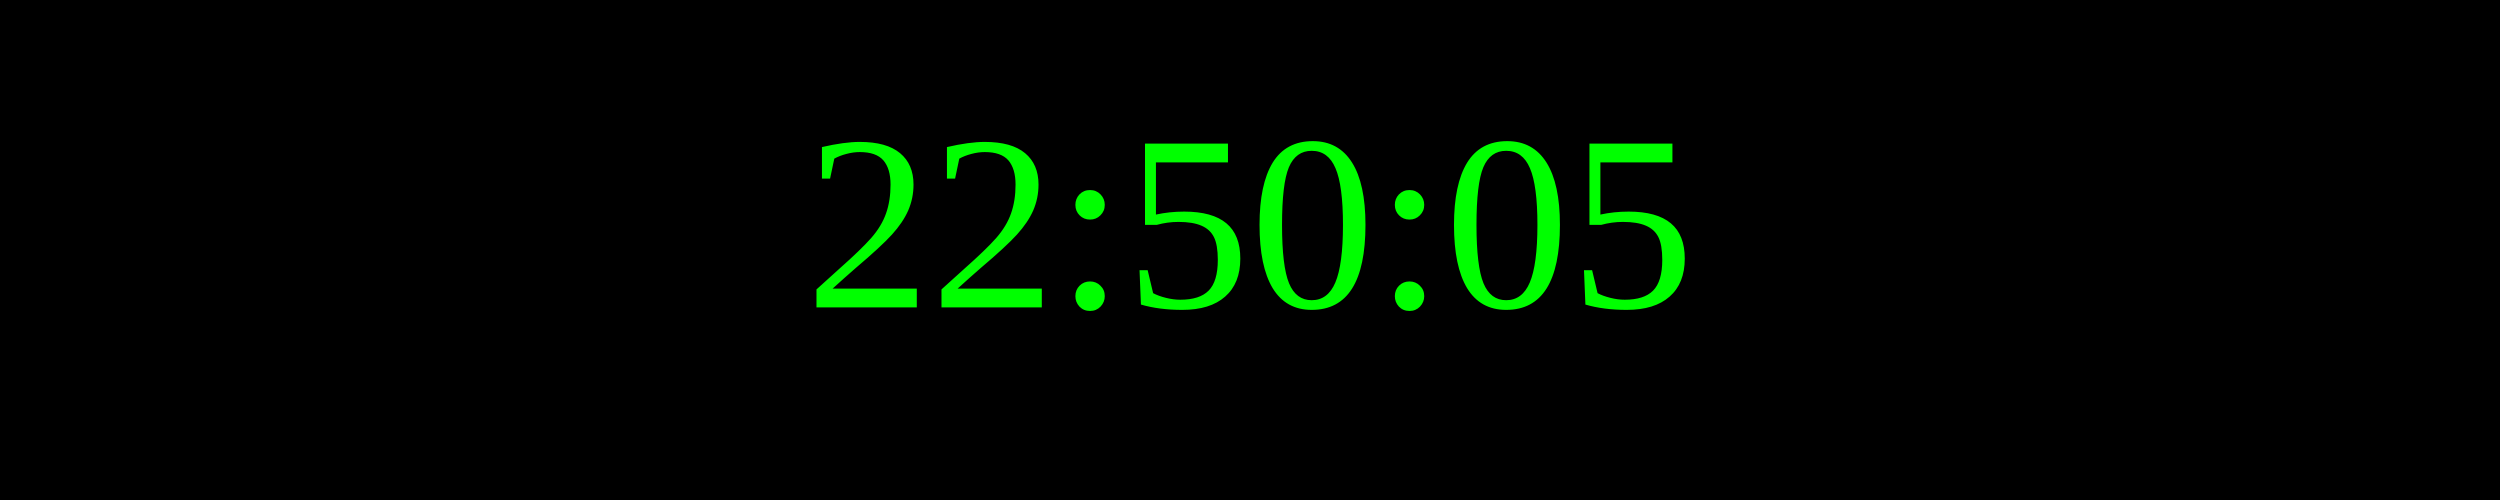
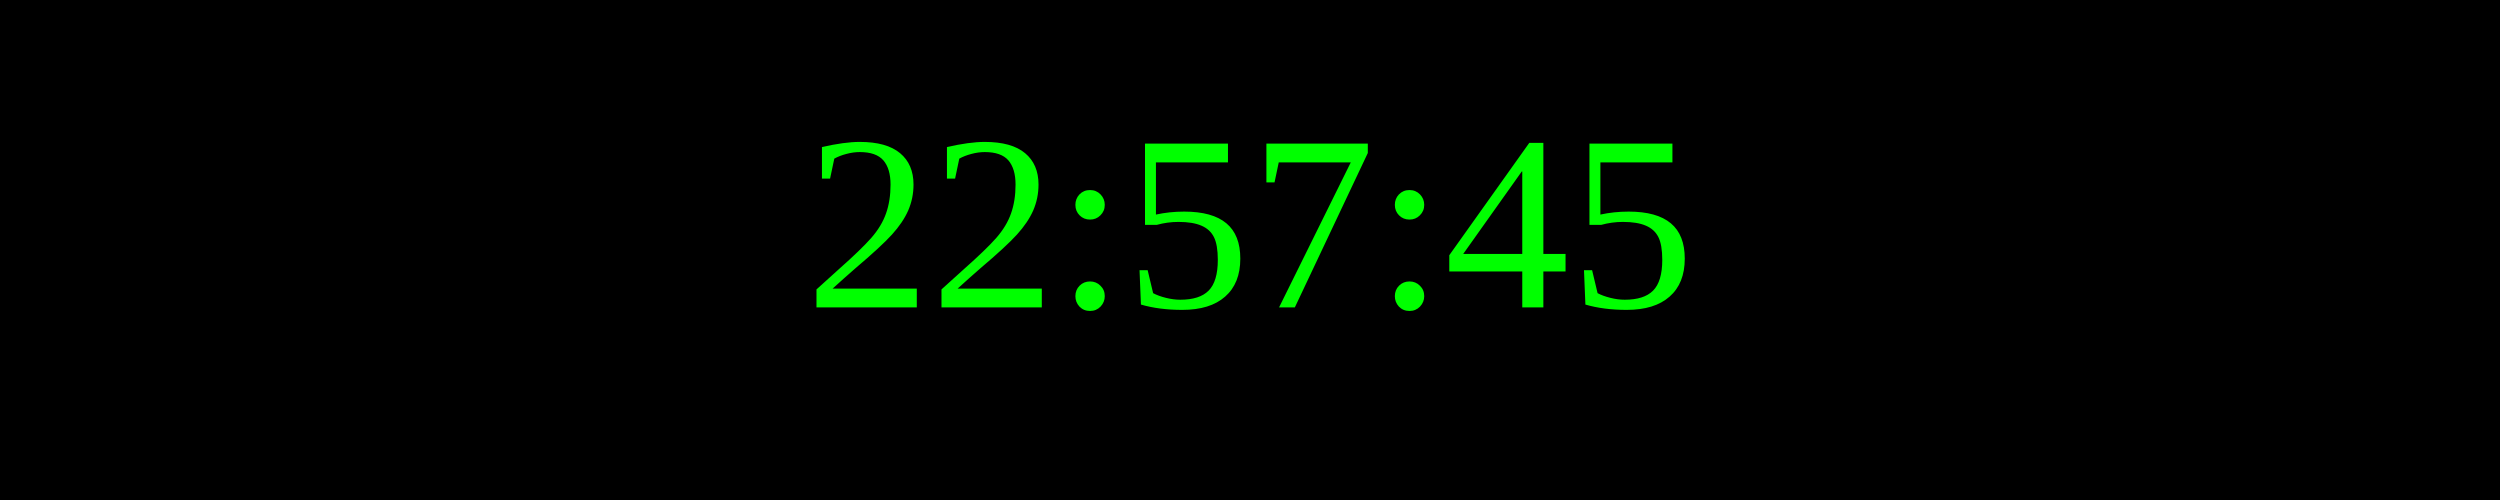
<svg xmlns="http://www.w3.org/2000/svg" width="250" height="50">
  <rect width="100%" height="100%" fill="black" />
  <text x="50%" y="50%" font-size="25" fill="lime" text-anchor="middle" dominant-baseline="middle">
- 22:50:05
+ 22:57:45
</text>
</svg>
